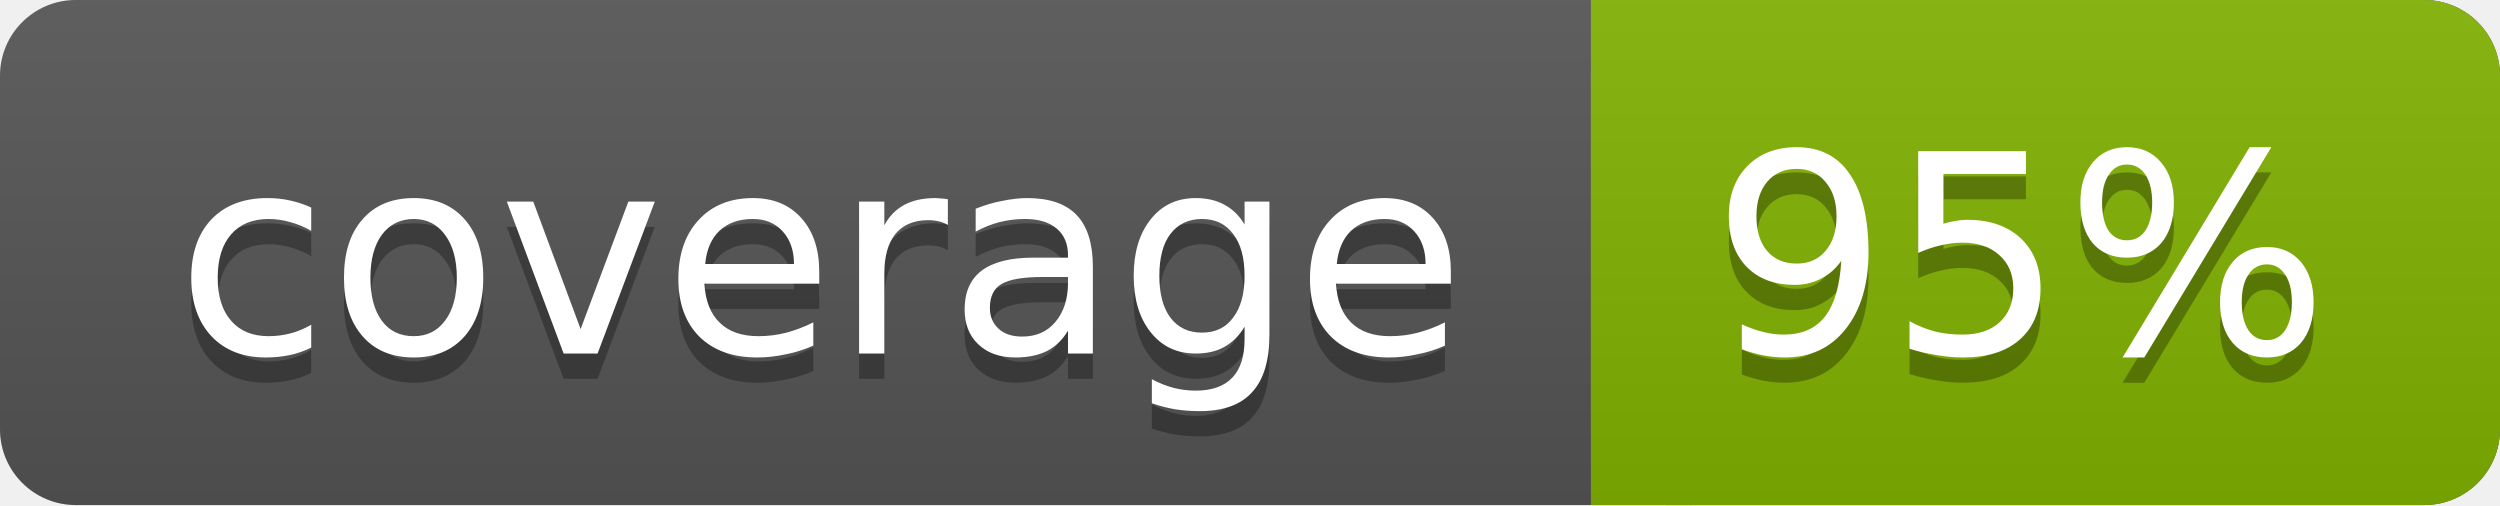
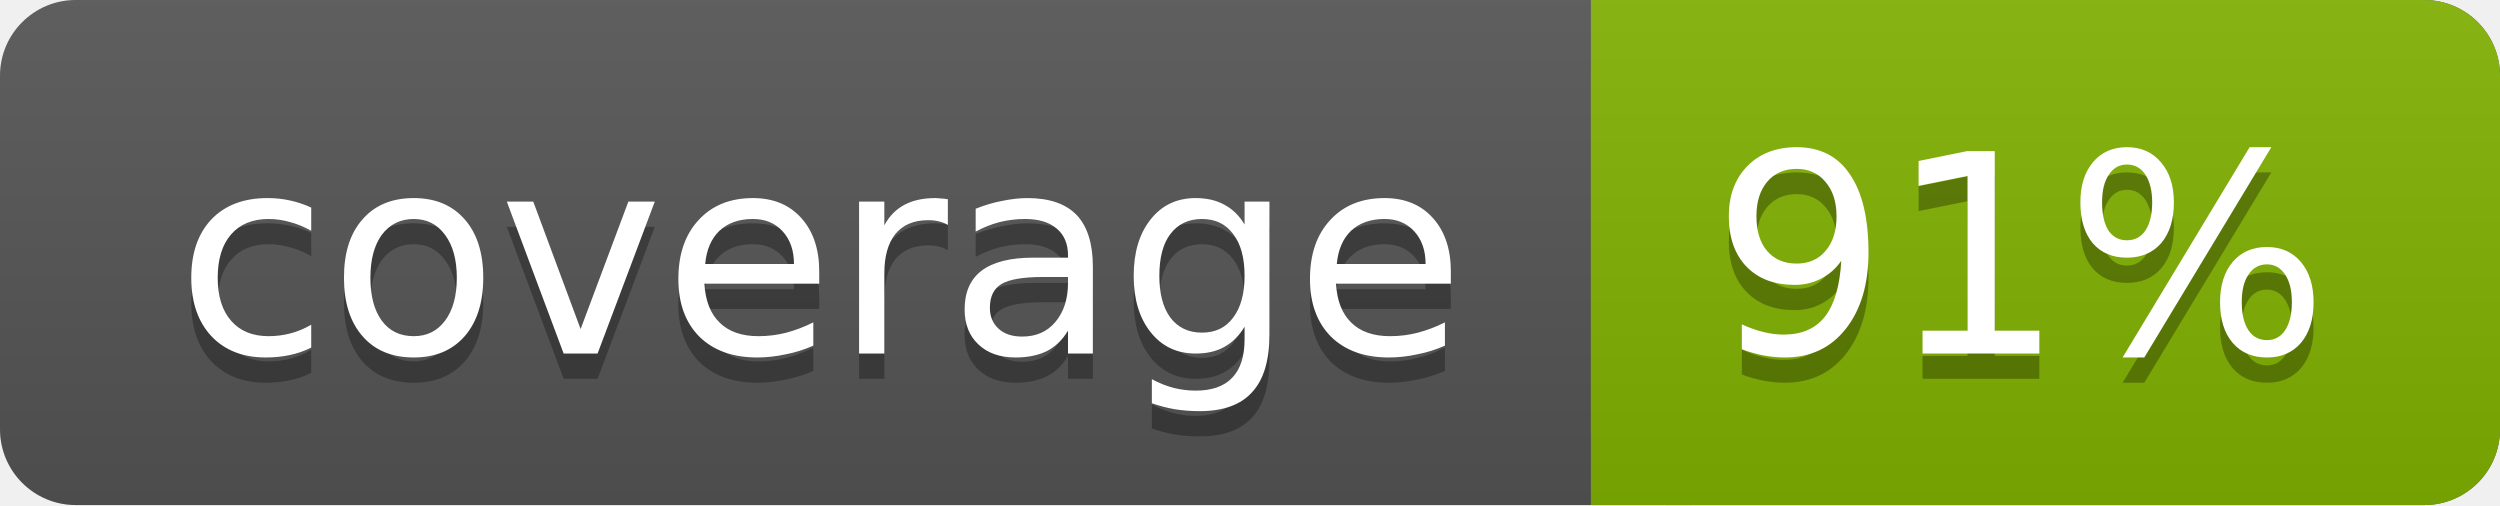
<svg xmlns="http://www.w3.org/2000/svg" width="99" height="20">
  <linearGradient id="a" x2="0" y2="100%">
    <stop offset="0" stop-color="#bbb" stop-opacity=".1" />
    <stop offset="1" stop-opacity=".1" />
  </linearGradient>
  <rect rx="3" width="99" height="20" fill="#555" />
  <rect rx="3" x="63" width="36" height="20" fill="#82b201" />
  <path fill="#82b201" d="M63 0h4v20h-4z" />
  <rect rx="3" width="99" height="20" fill="url(#a)" />
  <g fill="#fff" text-anchor="middle" font-family="DejaVu Sans,Verdana,Geneva,sans-serif" font-size="11">
    <text x="32.5" y="15" fill="#010101" fill-opacity=".3">coverage</text>
    <text x="32.5" y="14">coverage</text>
-     <text x="80" y="15" fill="#010101" fill-opacity=".3">95%</text>
-     <text x="80" y="14">95%</text>
+     <text x="80" y="15" fill="#010101" fill-opacity=".3">91%</text>
+     <text x="80" y="14">91%</text>
  </g>
</svg>
